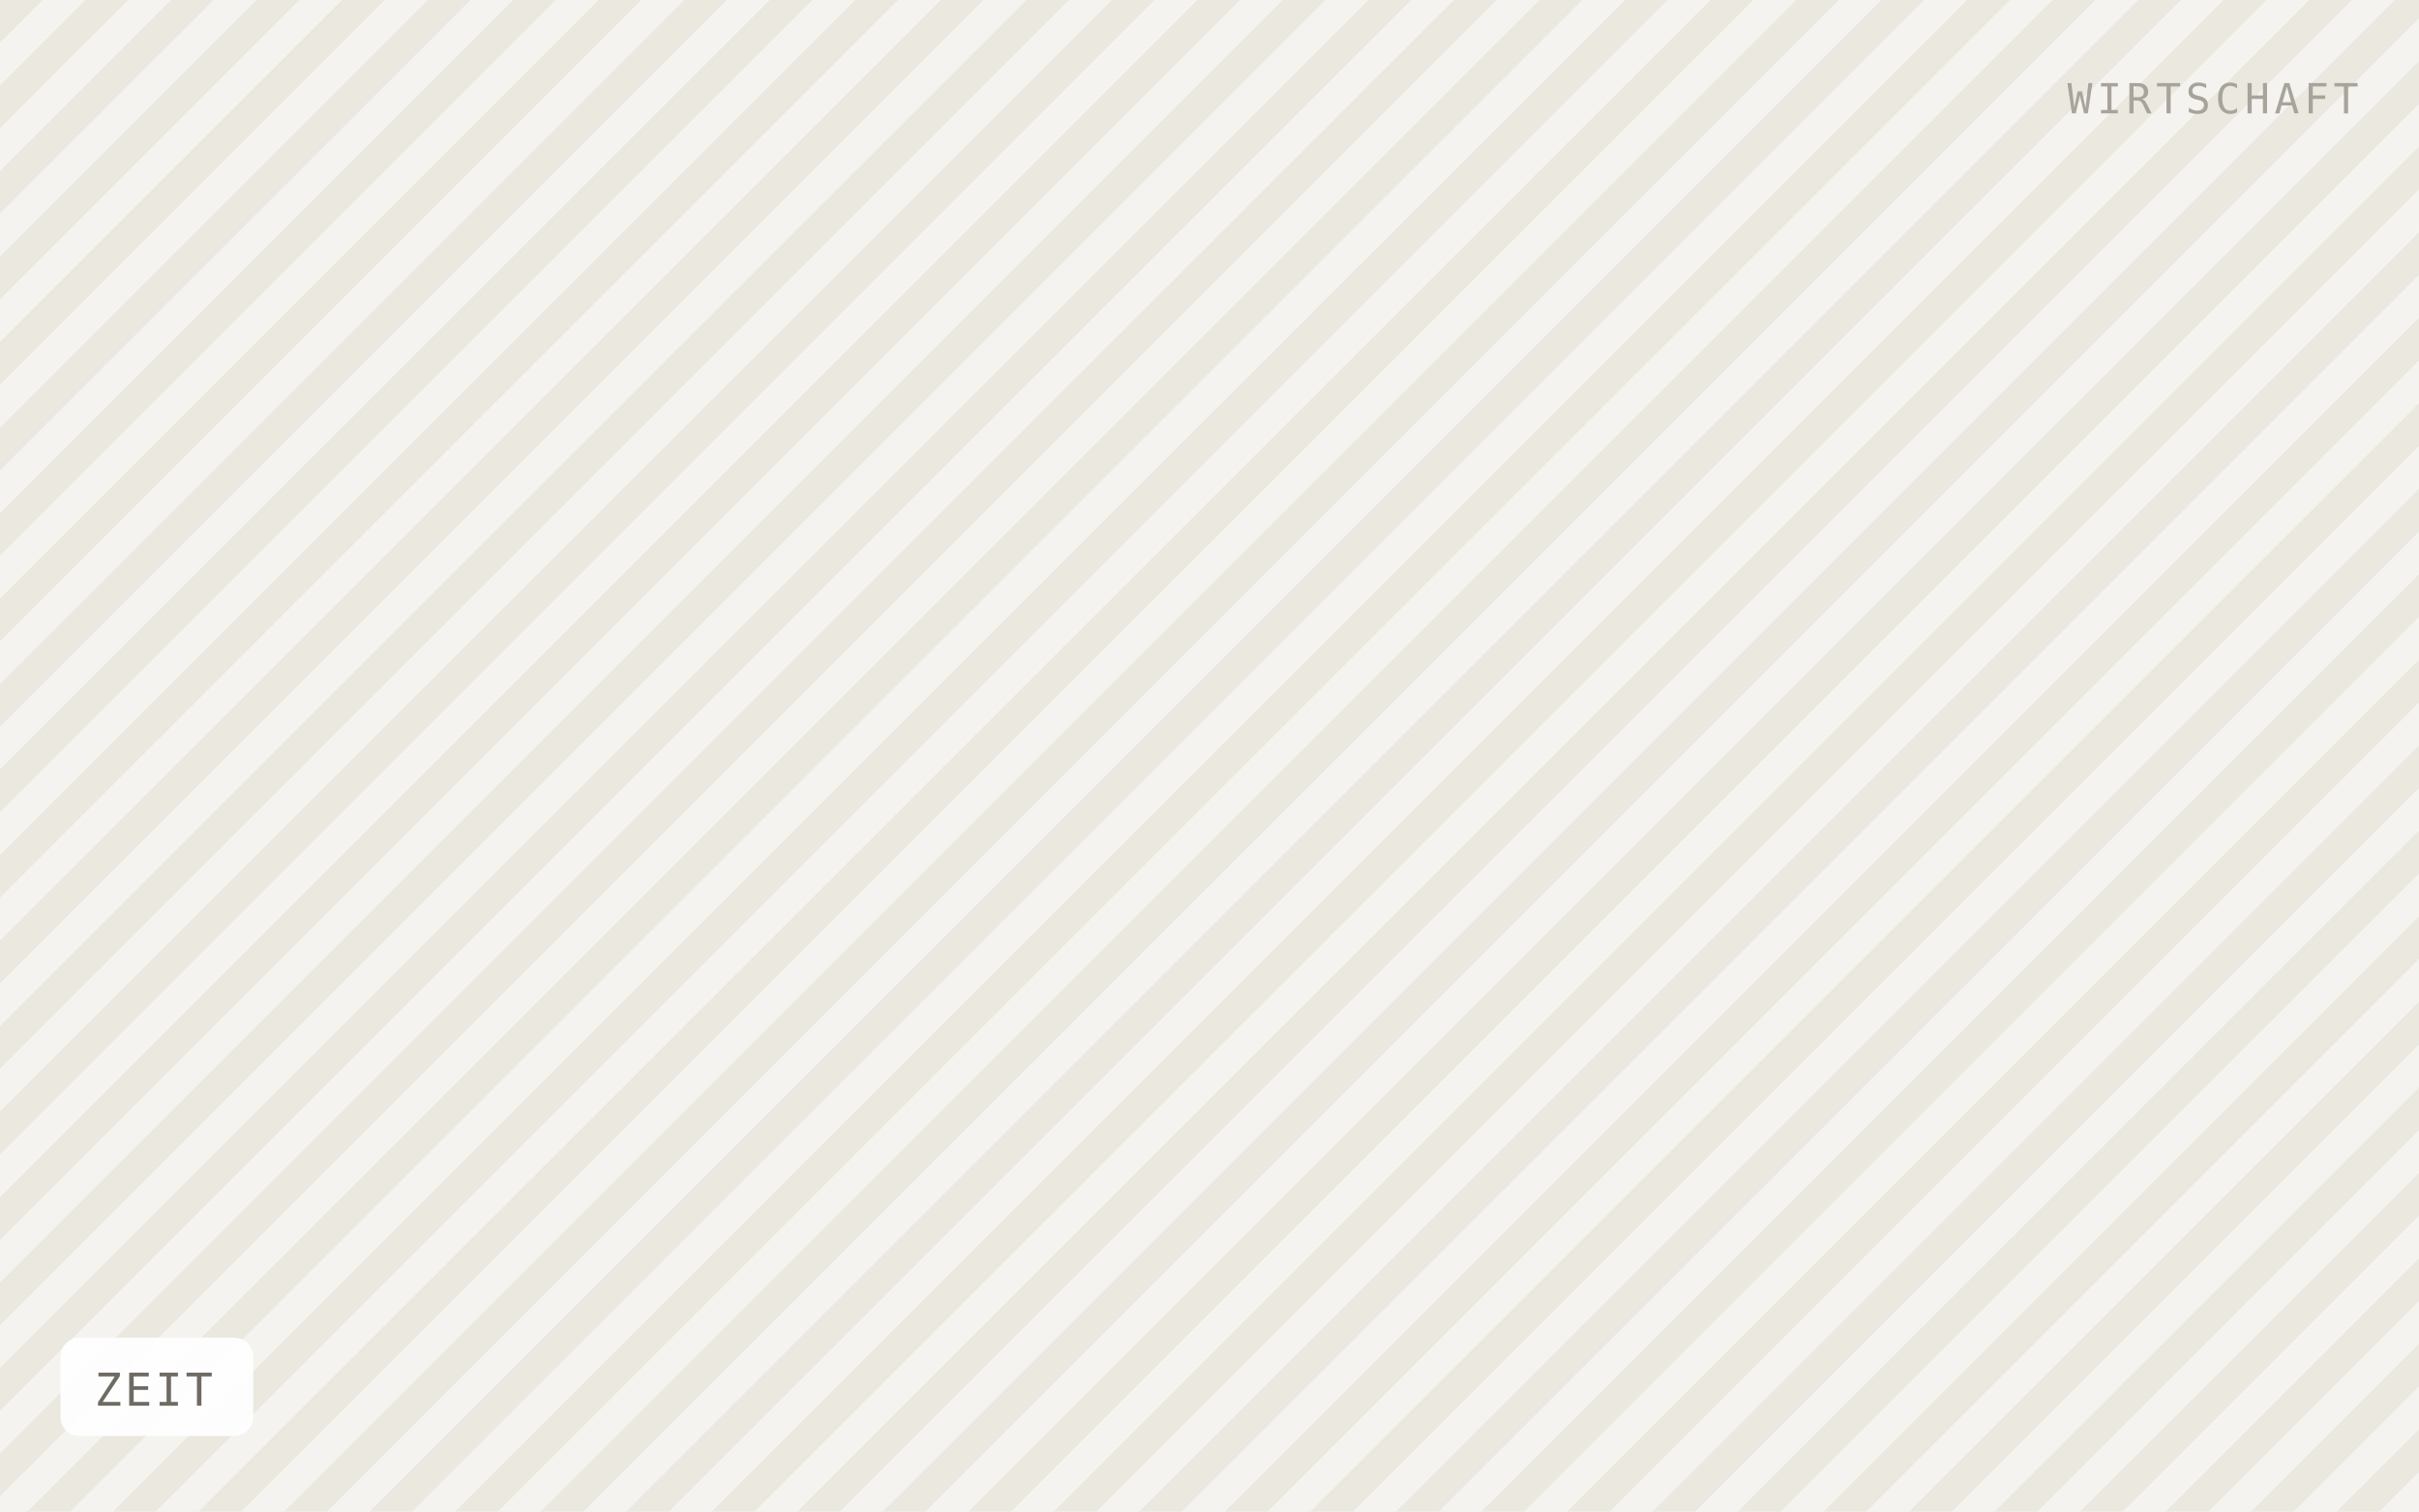
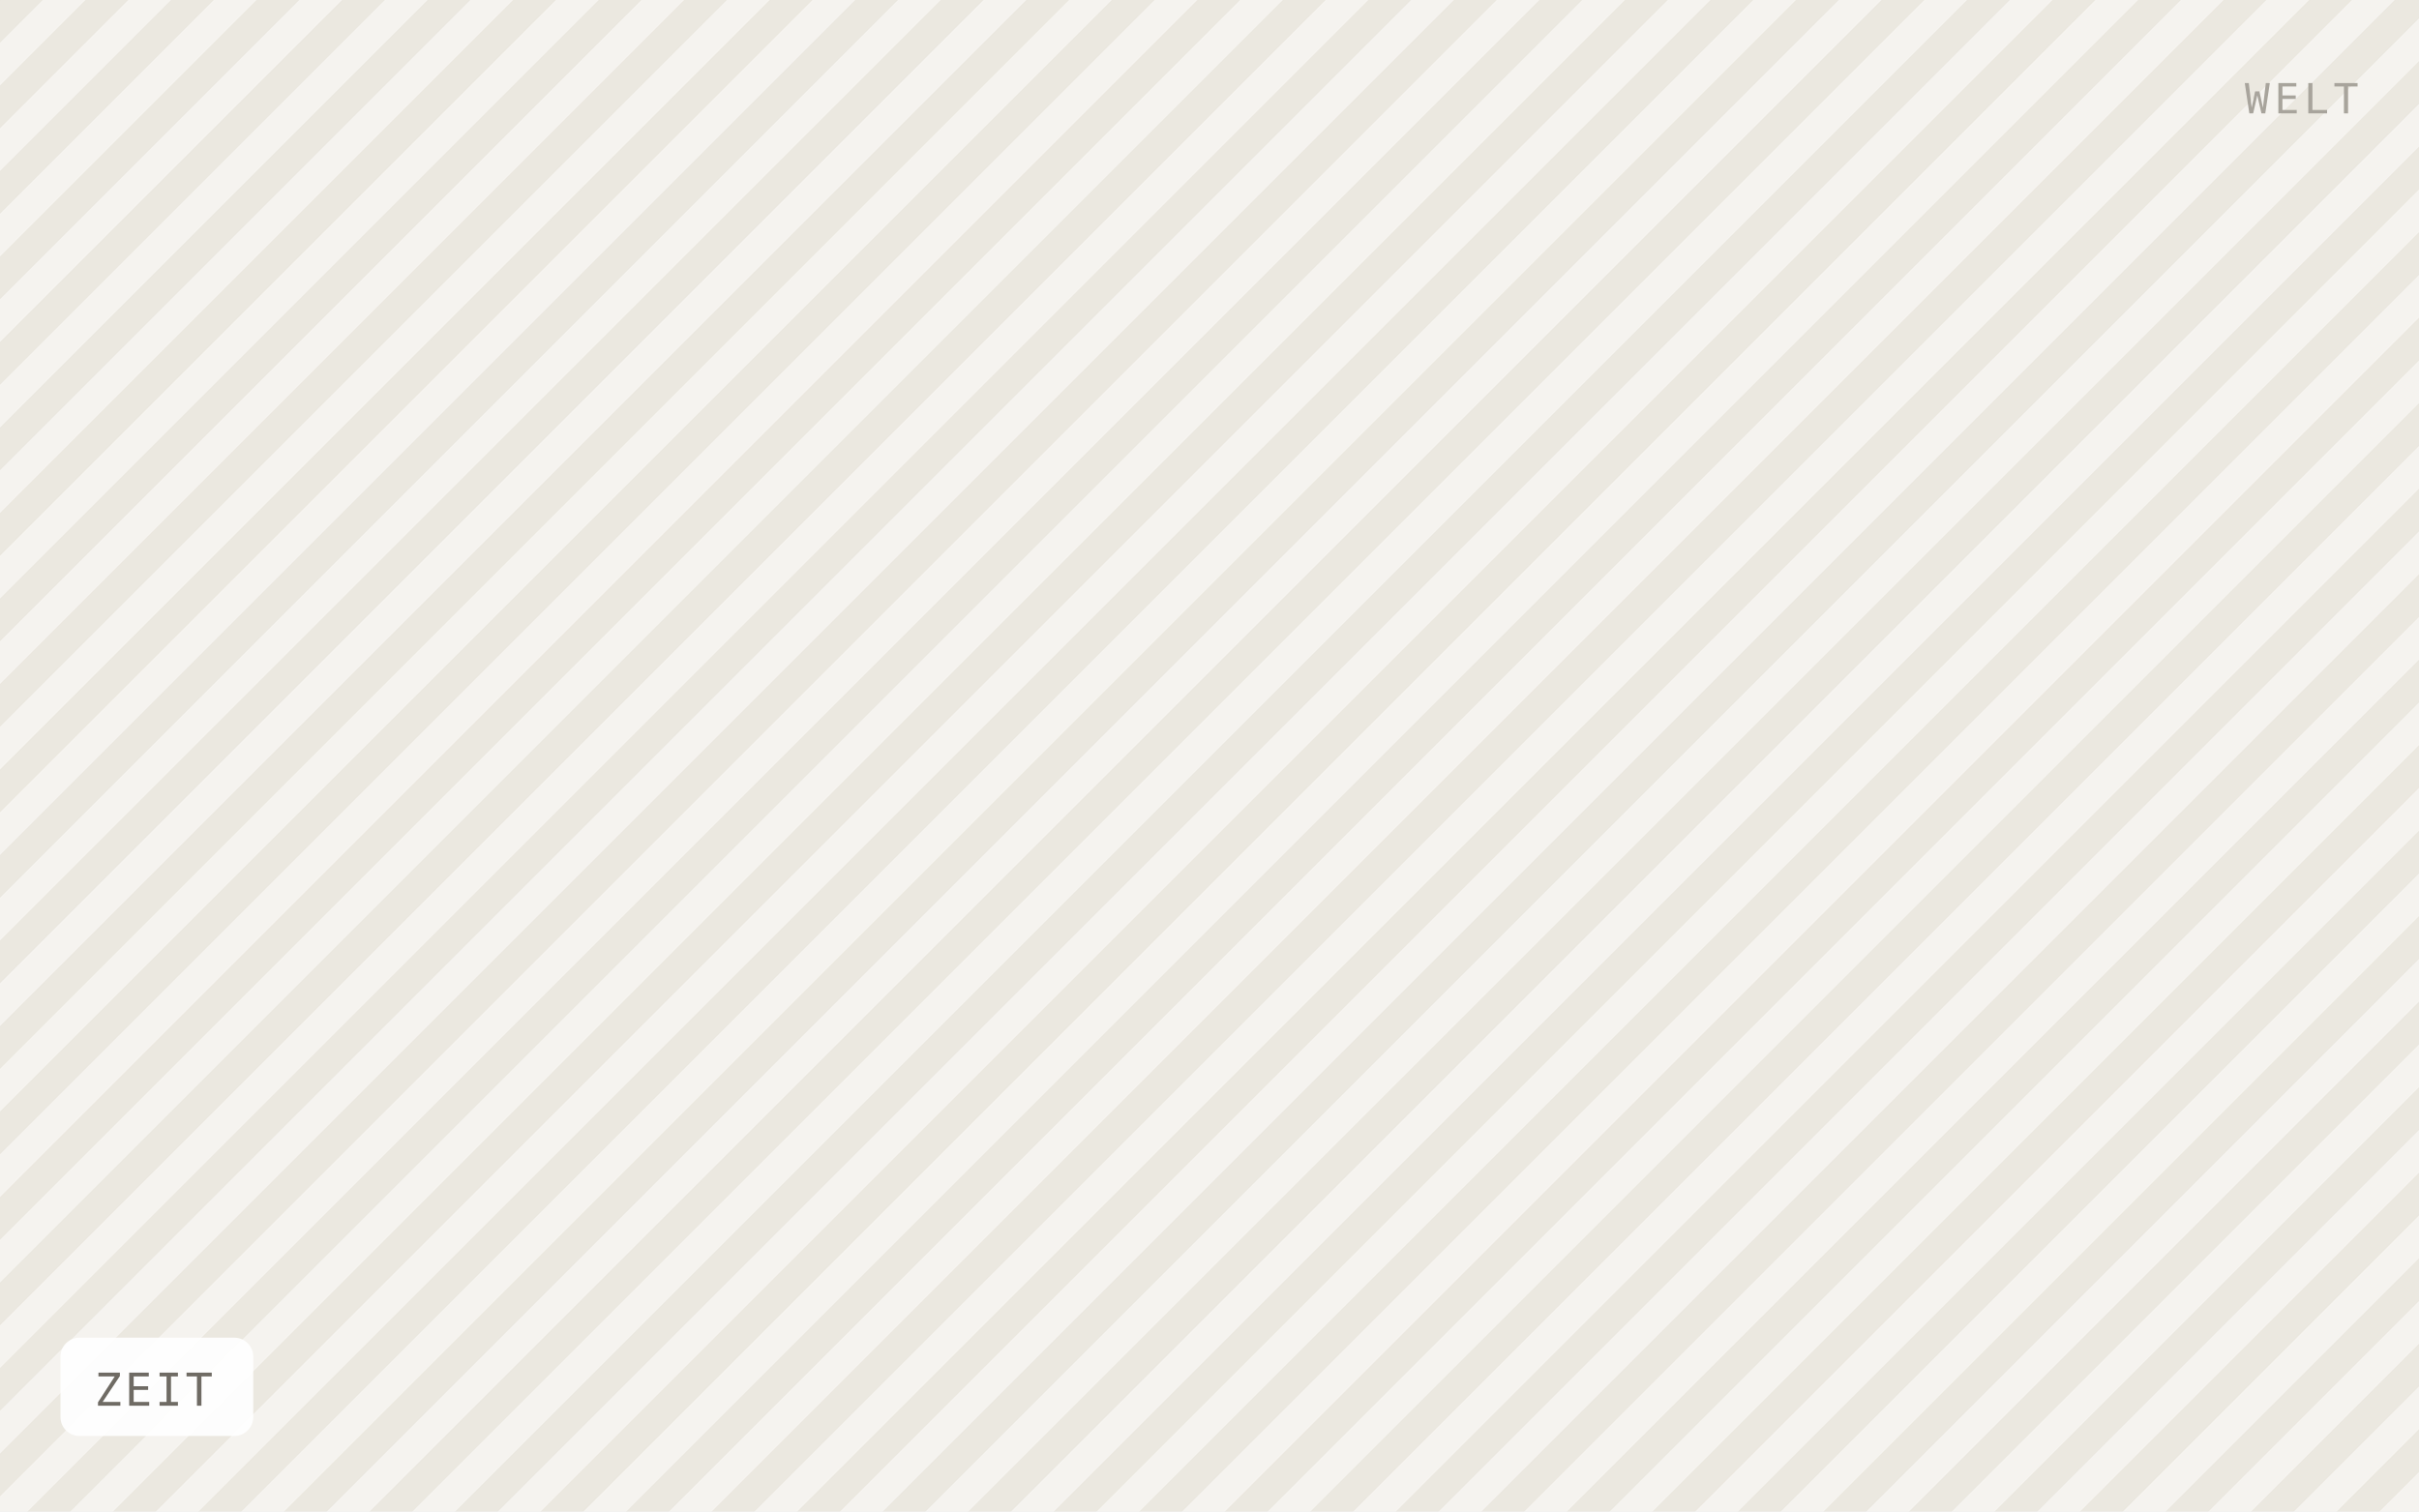
<svg xmlns="http://www.w3.org/2000/svg" viewBox="0 0 640 400" width="640" height="400" role="img" aria-label="ZEIT">
  <defs>
    <pattern id="h" width="16" height="16" patternTransform="rotate(45)" patternUnits="userSpaceOnUse">
      <rect width="16" height="16" fill="#f5f3ef" />
      <rect width="8" height="16" fill="#ebe8e0" />
    </pattern>
  </defs>
  <rect width="640" height="400" fill="url(#h)" />
  <rect x="16" y="354" width="51" height="26" rx="5" fill="#ffffff" fill-opacity="0.92" />
  <text x="25" y="372" font-family="IBM Plex Mono, Menlo, monospace" font-size="12" letter-spacing="0.8" fill="#6f6b64">ZEIT</text>
-   <text x="624" y="30" text-anchor="end" font-family="IBM Plex Mono, Menlo, monospace" font-size="11" letter-spacing="1.2" fill="#a8a49c">WIRTSCHAFT</text>
+   <text x="624" y="30" text-anchor="end" font-family="IBM Plex Mono, Menlo, monospace" font-size="11" letter-spacing="1.2" fill="#a8a49c">WELT</text>
</svg>
